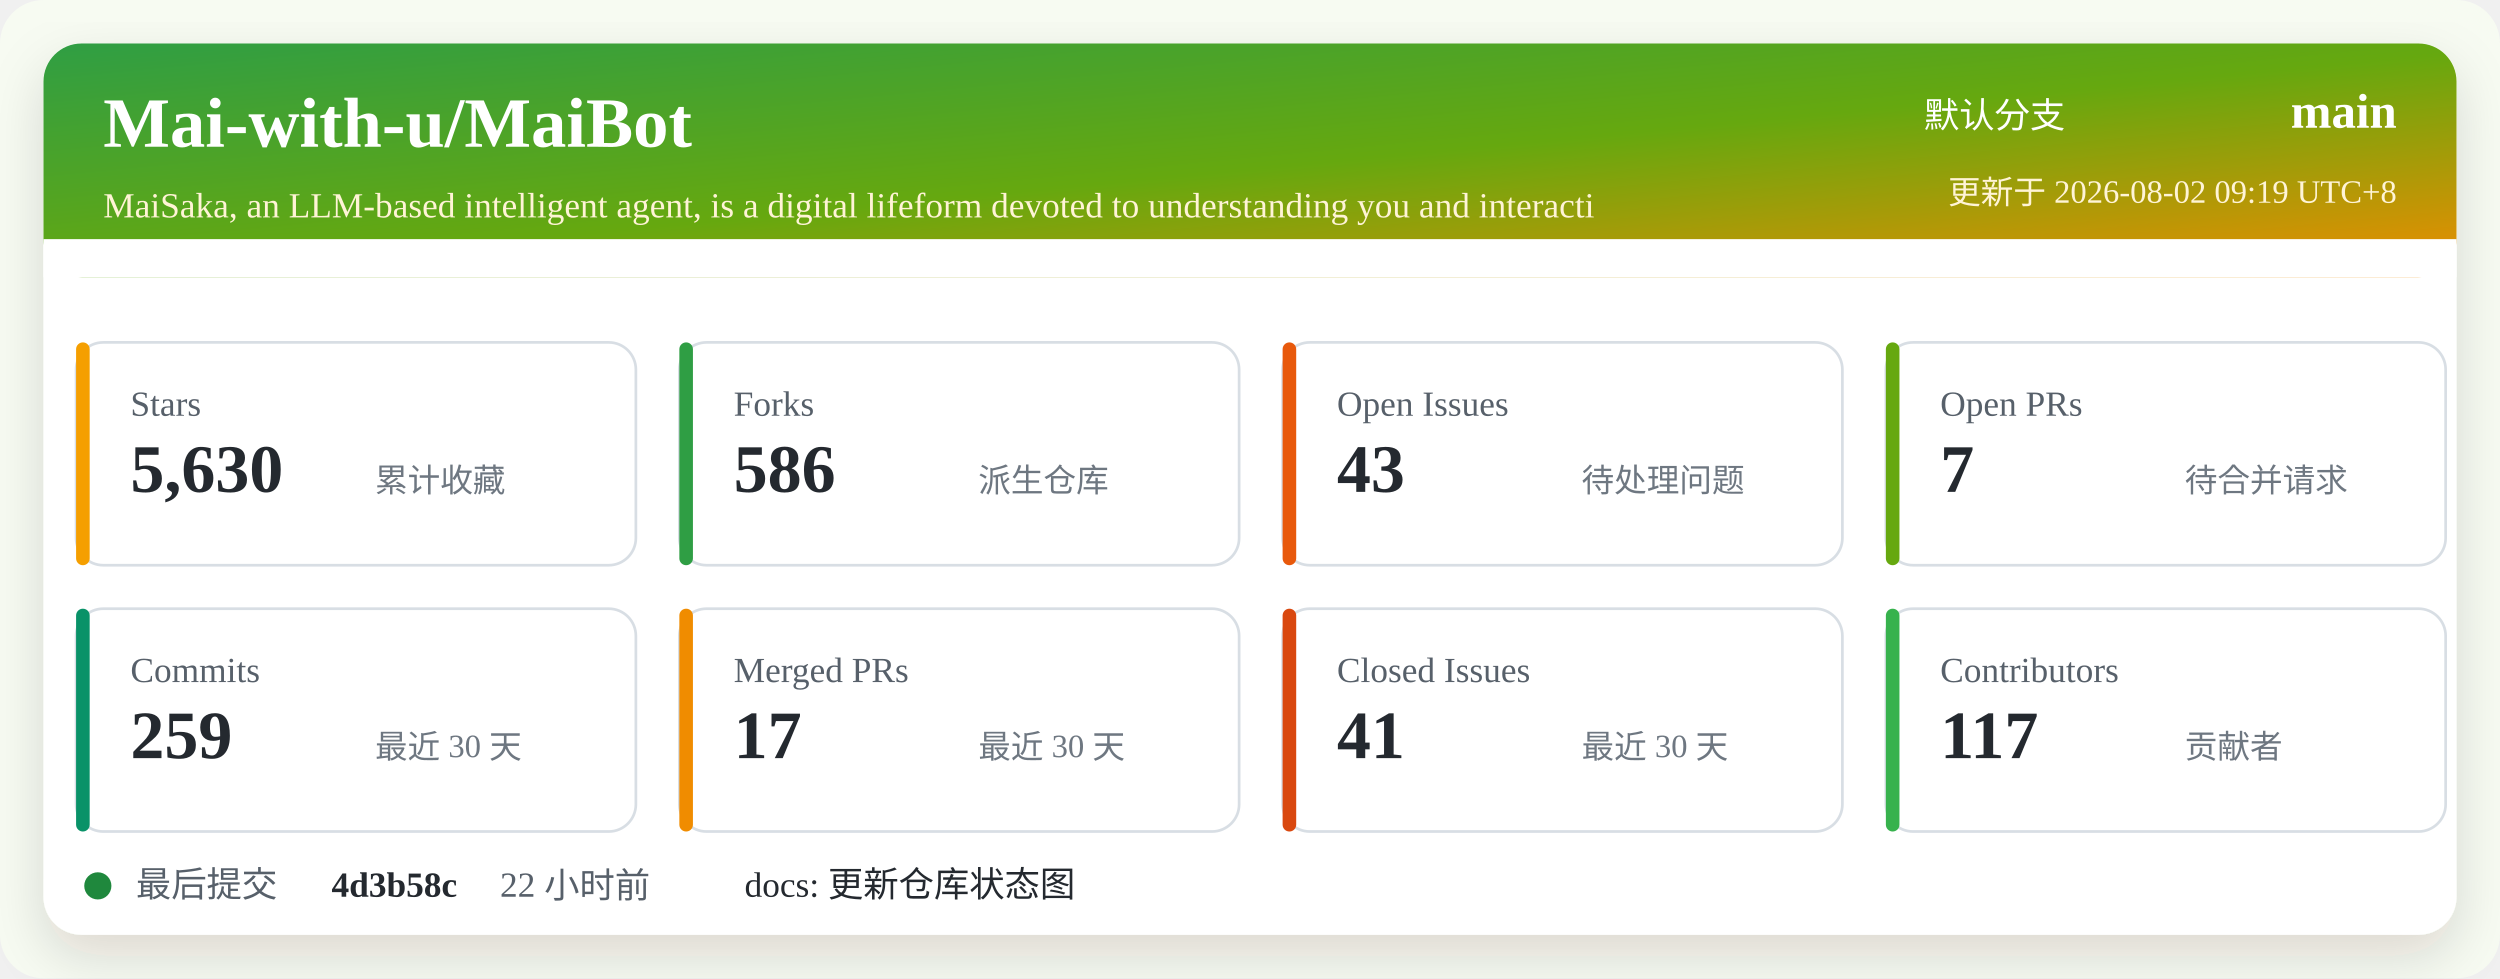
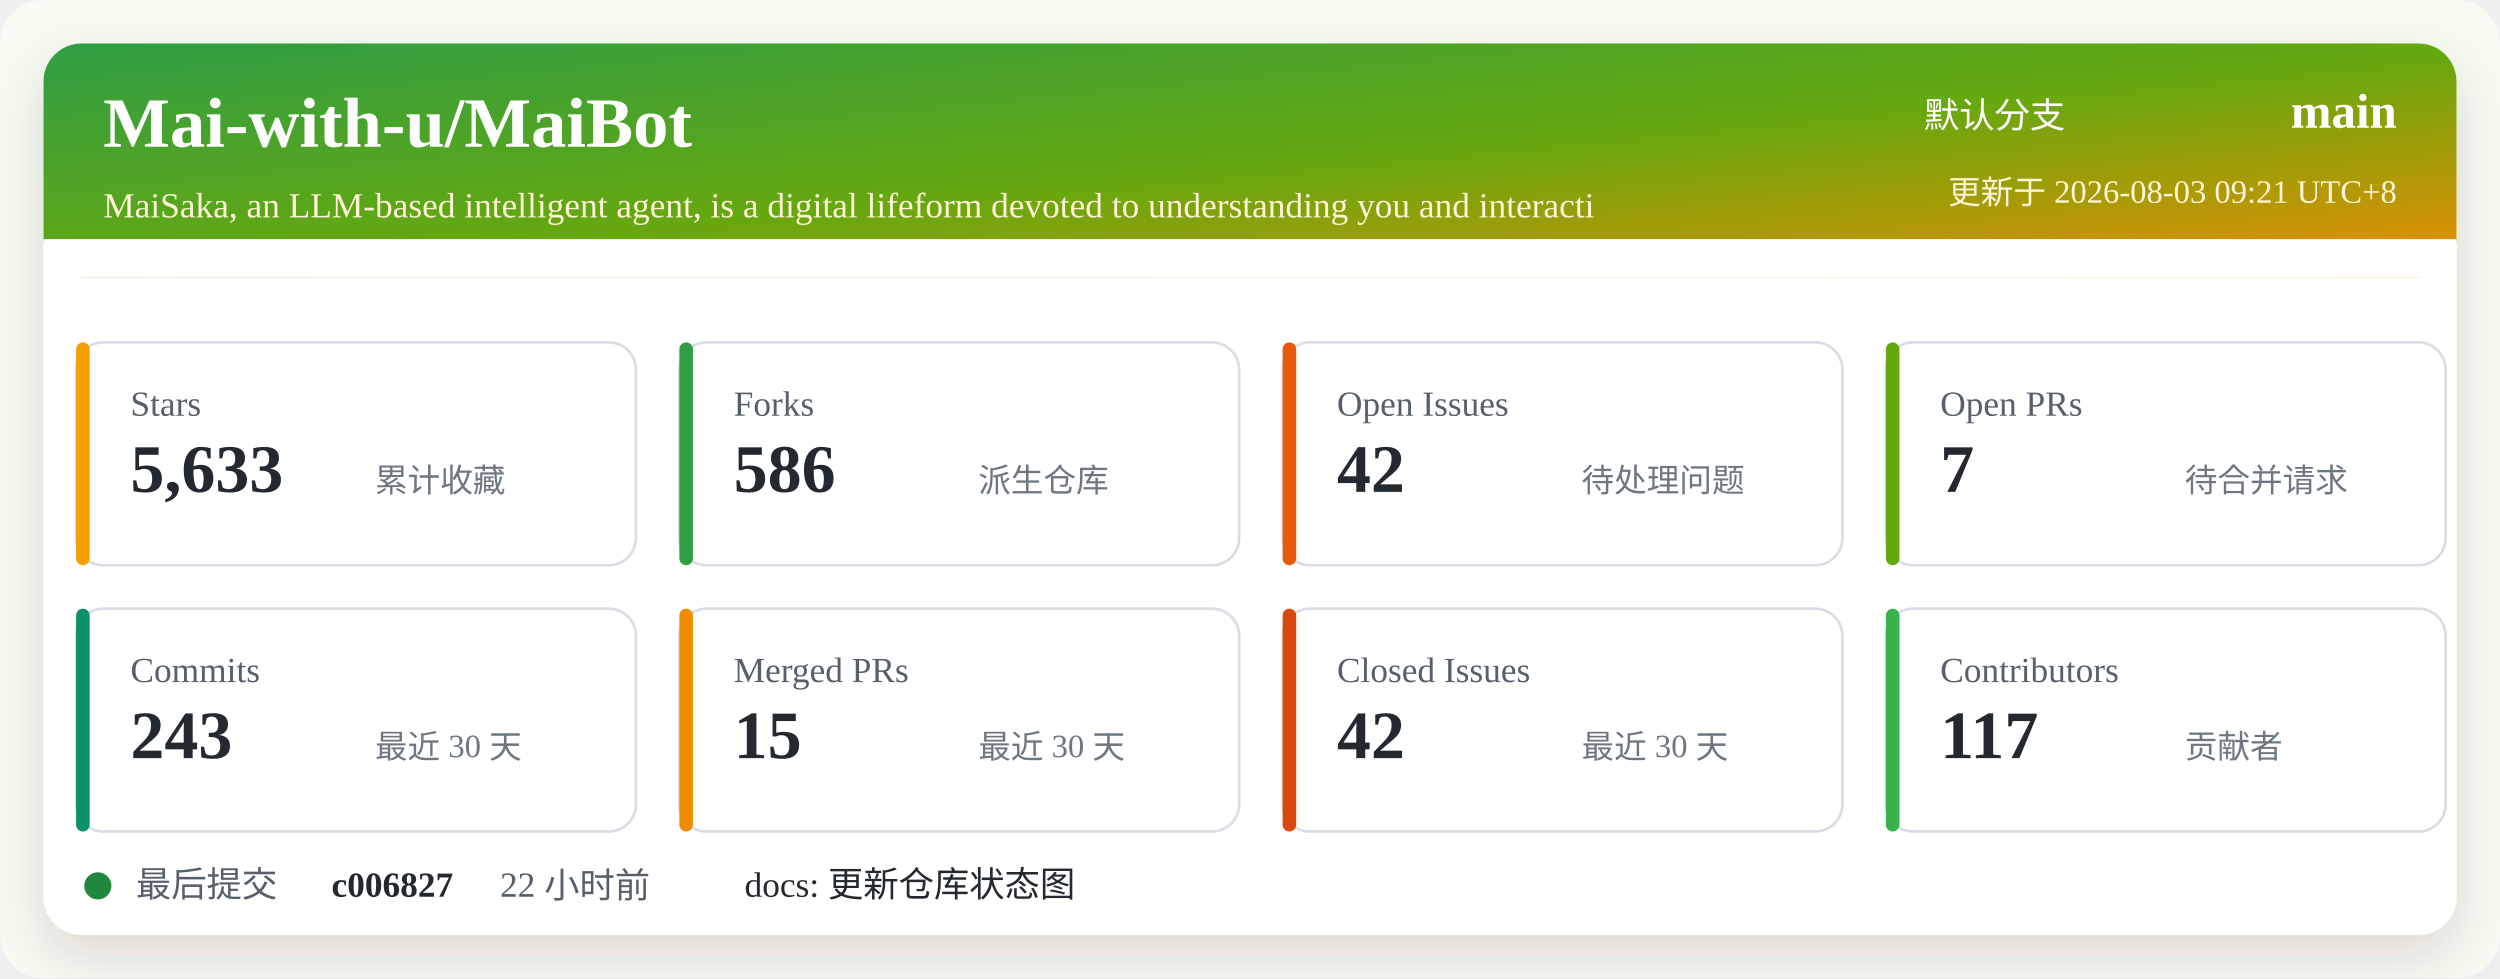
<svg xmlns="http://www.w3.org/2000/svg" width="920" height="360" viewBox="0 0 920 360" role="img" aria-labelledby="title desc">
  <defs>
    <linearGradient id="header" x1="0" x2="1" y1="0" y2="1">
      <stop offset="0%" stop-color="#2f9e44" />
      <stop offset="52%" stop-color="#66a80f" />
      <stop offset="100%" stop-color="#f08c00" />
    </linearGradient>
    <filter id="shadow" x="-5%" y="-5%" width="110%" height="110%">
      <feDropShadow dx="0" dy="8" stdDeviation="10" flood-color="#2b2318" flood-opacity="0.14" />
    </filter>
  </defs>
  <rect width="920" height="360" rx="16" fill="#f7fbf2" />
  <rect x="16" y="16" width="888" height="328" rx="14" fill="#ffffff" filter="url(#shadow)" />
  <rect x="16" y="16" width="888" height="86" rx="14" fill="url(#header)" />
  <path d="M16 88 H904 V102 H16 Z" fill="#ffffff" />
  <text x="38" y="54" fill="#ffffff" font-size="26" font-weight="700">Mai-with-u/MaiBot</text>
  <text x="38" y="80" fill="#fff4d6" font-size="13">MaiSaka, an LLM-based intelligent agent, is a digital lifeform devoted to understanding you and interacti</text>
  <text x="760" y="47" fill="#ffffff" font-size="13" text-anchor="end">默认分支</text>
  <text x="882" y="47" fill="#ffffff" font-size="18" font-weight="700" text-anchor="end">main</text>
-   <text x="882" y="75" fill="#fff4d6" font-size="12" text-anchor="end">更新于 2026-08-02 09:19 UTC+8</text>
+   <text x="882" y="75" fill="#fff4d6" font-size="12" text-anchor="end">更新于 2026-08-03 09:21 UTC+8</text>
  <g transform="translate(28 126)">
    <rect width="206" height="82" rx="10" fill="#ffffff" stroke="#d8dee4" />
    <rect x="0" y="0" width="5" height="82" rx="2.5" fill="#f59f00" />
    <text x="20" y="27" fill="#57606a" font-size="13">Stars</text>
-     <text x="20" y="55" fill="#24292f" font-size="25" font-weight="700">5,630</text>
+     <text x="20" y="55" fill="#24292f" font-size="25" font-weight="700">5,633</text>
    <text x="110" y="55" fill="#6e7781" font-size="12">累计收藏</text>
  </g>
  <g transform="translate(250 126)">
    <rect width="206" height="82" rx="10" fill="#ffffff" stroke="#d8dee4" />
    <rect x="0" y="0" width="5" height="82" rx="2.5" fill="#2f9e44" />
    <text x="20" y="27" fill="#57606a" font-size="13">Forks</text>
    <text x="20" y="55" fill="#24292f" font-size="25" font-weight="700">586</text>
    <text x="110" y="55" fill="#6e7781" font-size="12">派生仓库</text>
  </g>
  <g transform="translate(472 126)">
    <rect width="206" height="82" rx="10" fill="#ffffff" stroke="#d8dee4" />
    <rect x="0" y="0" width="5" height="82" rx="2.5" fill="#e8590c" />
    <text x="20" y="27" fill="#57606a" font-size="13">Open Issues</text>
-     <text x="20" y="55" fill="#24292f" font-size="25" font-weight="700">43</text>
+     <text x="20" y="55" fill="#24292f" font-size="25" font-weight="700">42</text>
    <text x="110" y="55" fill="#6e7781" font-size="12">待处理问题</text>
  </g>
  <g transform="translate(694 126)">
    <rect width="206" height="82" rx="10" fill="#ffffff" stroke="#d8dee4" />
    <rect x="0" y="0" width="5" height="82" rx="2.5" fill="#66a80f" />
    <text x="20" y="27" fill="#57606a" font-size="13">Open PRs</text>
    <text x="20" y="55" fill="#24292f" font-size="25" font-weight="700">7</text>
    <text x="110" y="55" fill="#6e7781" font-size="12">待合并请求</text>
  </g>
  <g transform="translate(28 224)">
    <rect width="206" height="82" rx="10" fill="#ffffff" stroke="#d8dee4" />
    <rect x="0" y="0" width="5" height="82" rx="2.5" fill="#099268" />
    <text x="20" y="27" fill="#57606a" font-size="13">Commits</text>
-     <text x="20" y="55" fill="#24292f" font-size="25" font-weight="700">259</text>
+     <text x="20" y="55" fill="#24292f" font-size="25" font-weight="700">243</text>
    <text x="110" y="55" fill="#6e7781" font-size="12">最近 30 天</text>
  </g>
  <g transform="translate(250 224)">
    <rect width="206" height="82" rx="10" fill="#ffffff" stroke="#d8dee4" />
    <rect x="0" y="0" width="5" height="82" rx="2.5" fill="#f08c00" />
    <text x="20" y="27" fill="#57606a" font-size="13">Merged PRs</text>
-     <text x="20" y="55" fill="#24292f" font-size="25" font-weight="700">17</text>
+     <text x="20" y="55" fill="#24292f" font-size="25" font-weight="700">15</text>
    <text x="110" y="55" fill="#6e7781" font-size="12">最近 30 天</text>
  </g>
  <g transform="translate(472 224)">
    <rect width="206" height="82" rx="10" fill="#ffffff" stroke="#d8dee4" />
    <rect x="0" y="0" width="5" height="82" rx="2.5" fill="#d9480f" />
    <text x="20" y="27" fill="#57606a" font-size="13">Closed Issues</text>
-     <text x="20" y="55" fill="#24292f" font-size="25" font-weight="700">41</text>
+     <text x="20" y="55" fill="#24292f" font-size="25" font-weight="700">42</text>
    <text x="110" y="55" fill="#6e7781" font-size="12">最近 30 天</text>
  </g>
  <g transform="translate(694 224)">
    <rect width="206" height="82" rx="10" fill="#ffffff" stroke="#d8dee4" />
    <rect x="0" y="0" width="5" height="82" rx="2.5" fill="#37b24d" />
    <text x="20" y="27" fill="#57606a" font-size="13">Contributors</text>
    <text x="20" y="55" fill="#24292f" font-size="25" font-weight="700">117</text>
    <text x="110" y="55" fill="#6e7781" font-size="12">贡献者</text>
  </g>
  <g transform="translate(28 318)">
    <circle cx="8" cy="8" r="5" fill="#1f883d" />
    <text x="22" y="12" fill="#57606a" font-size="13">最后提交</text>
-     <text x="94" y="12" fill="#24292f" font-size="13" font-weight="700">4d3b58c</text>
+     <text x="94" y="12" fill="#24292f" font-size="13" font-weight="700">c006827</text>
    <text x="156" y="12" fill="#57606a" font-size="13">22 小时前</text>
    <text x="246" y="12" fill="#24292f" font-size="13">docs: 更新仓库状态图</text>
  </g>
</svg>
